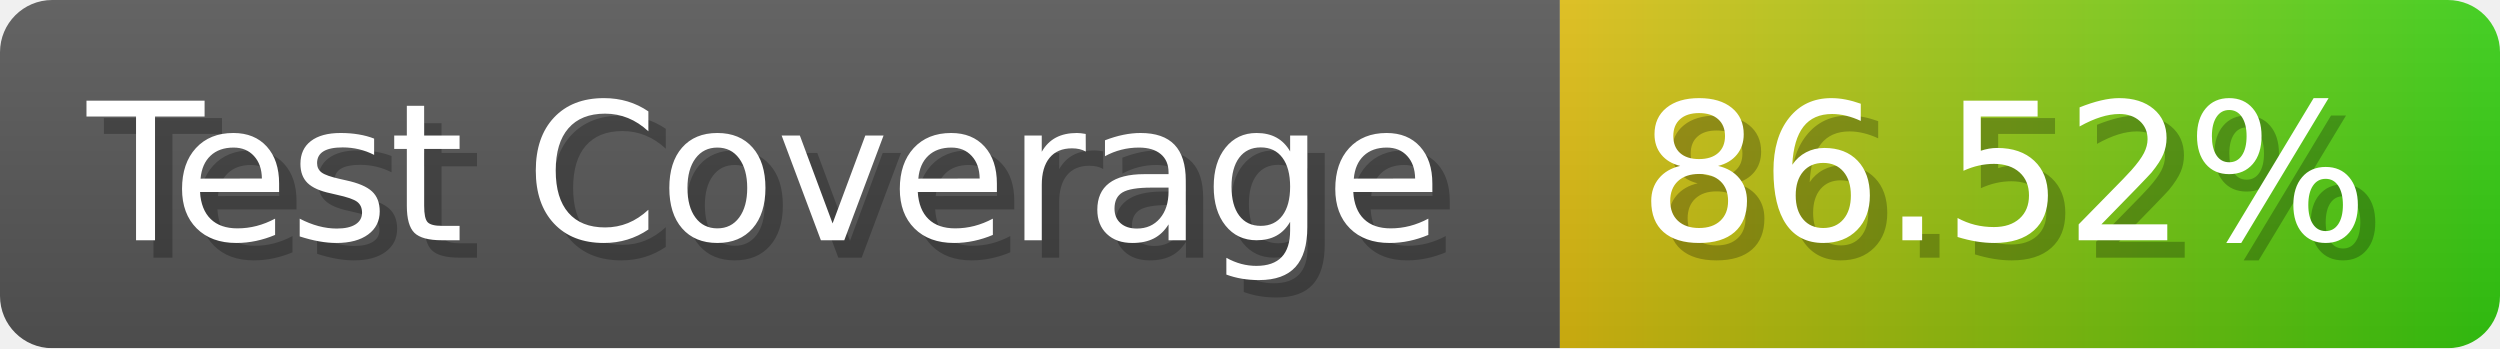
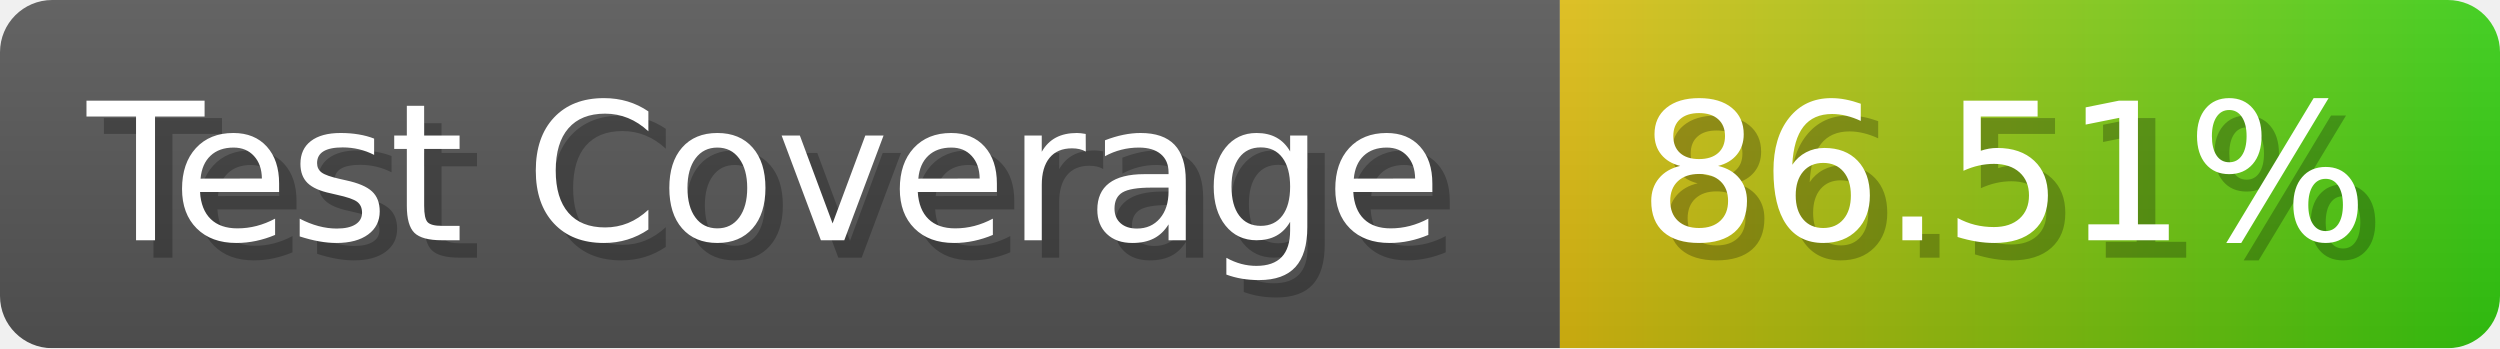
- <svg xmlns="http://www.w3.org/2000/svg" width="143.6" height="20" viewBox="0 0 1436 200" role="img" aria-label="Test Coverage: 86.52%">
+ <svg xmlns="http://www.w3.org/2000/svg" width="143.6" height="20" viewBox="0 0 1436 200" role="img" aria-label="Test Coverage: 86.51%">
  <linearGradient id="a" x2="0" y2="100%">
    <stop offset="0" stop-opacity=".1" stop-color="#EEE" />
    <stop offset="1" stop-opacity=".1" />
  </linearGradient>
  <mask id="m">
    <rect width="1436" height="200" rx="30" fill="#FFF" />
  </mask>
  <g mask="url(#m)">
    <rect width="896" height="200" fill="#555" />
    <rect width="540" height="200" fill="url(#x)" x="896" />
    <rect width="1436" height="200" fill="url(#a)" />
  </g>
  <g aria-hidden="true" fill="#fff" text-anchor="start" font-family="Verdana,DejaVu Sans,sans-serif" font-size="110">
    <text x="60" y="148" textLength="796" fill="#000" opacity="0.25">Test Coverage</text>
    <text x="50" y="138" textLength="796">Test Coverage</text>
-     <text x="951" y="148" textLength="440" fill="#000" opacity="0.25">86.52%</text>
-     <text x="941" y="138" textLength="440">86.52%</text>
+     <text x="951" y="148" textLength="440" fill="#000" opacity="0.25">86.51%</text>
+     <text x="941" y="138" textLength="440">86.51%</text>
  </g>
  <linearGradient id="x" x1="0%" y1="0%" x2="100%" y2="0%">
    <stop offset="0%" style="stop-color:#DB1" />
    <stop offset="100%" style="stop-color:#3C1" />
  </linearGradient>
</svg>
